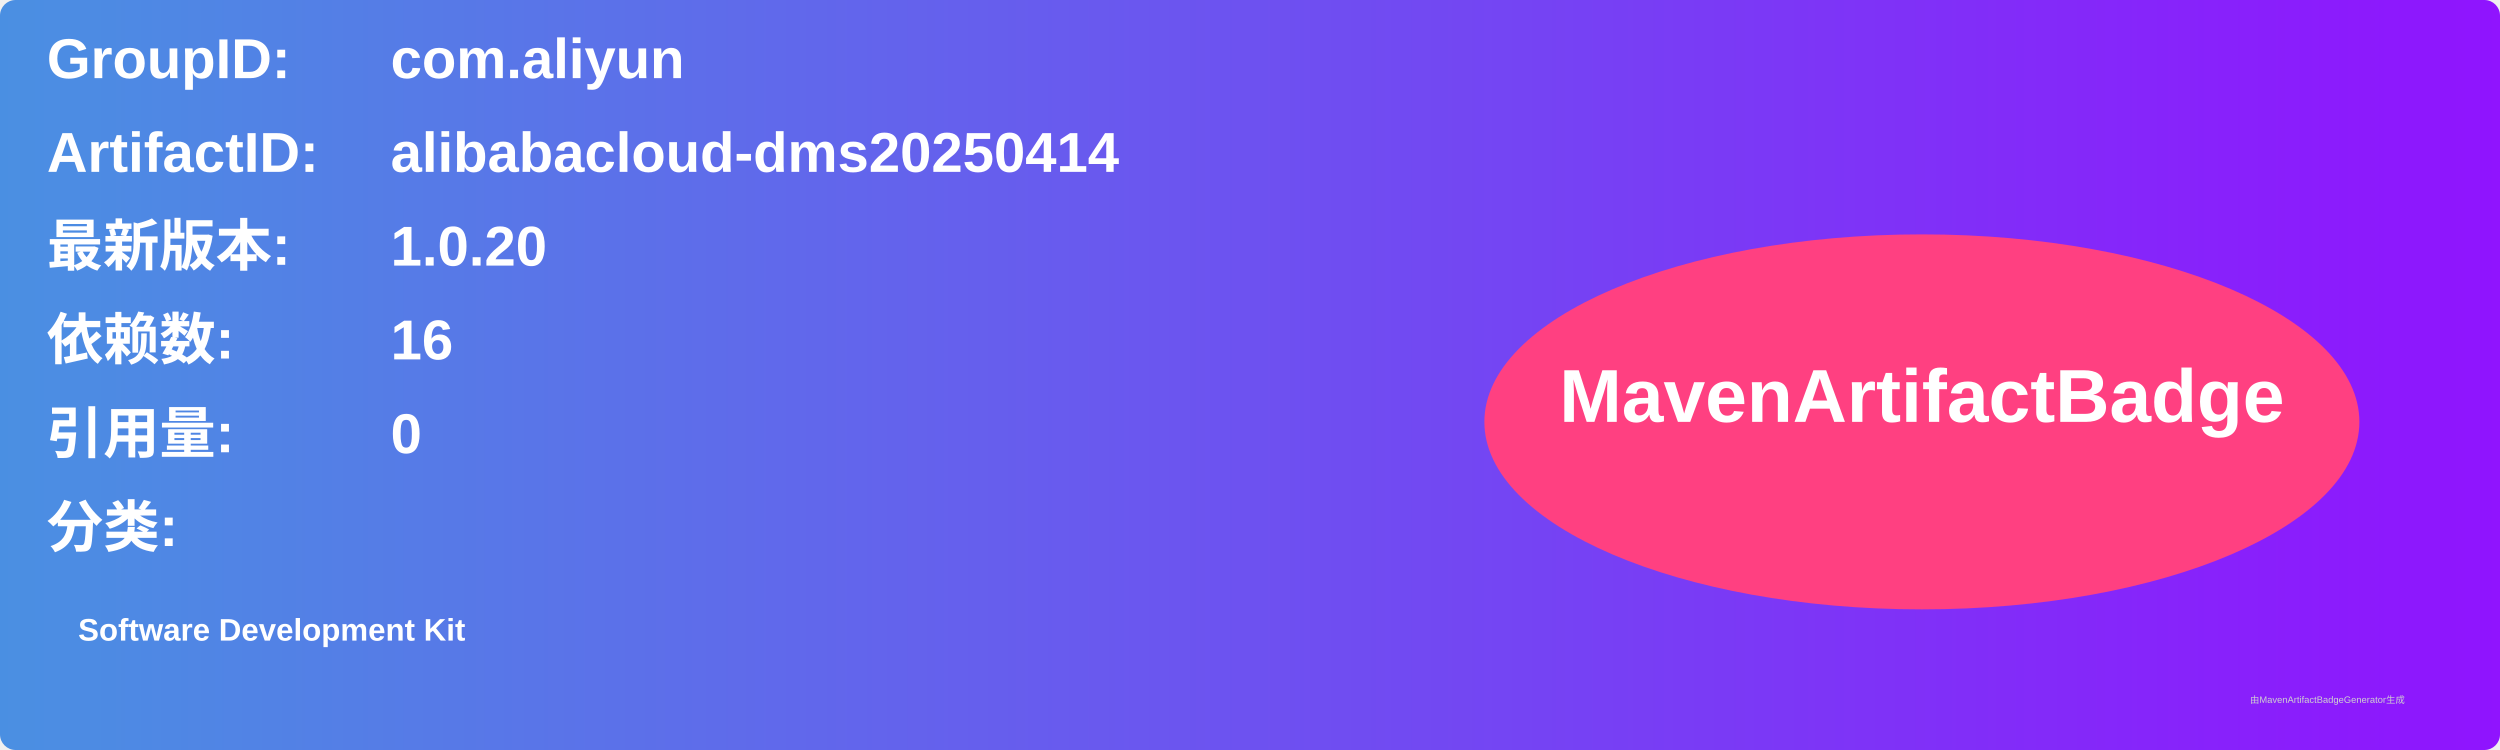
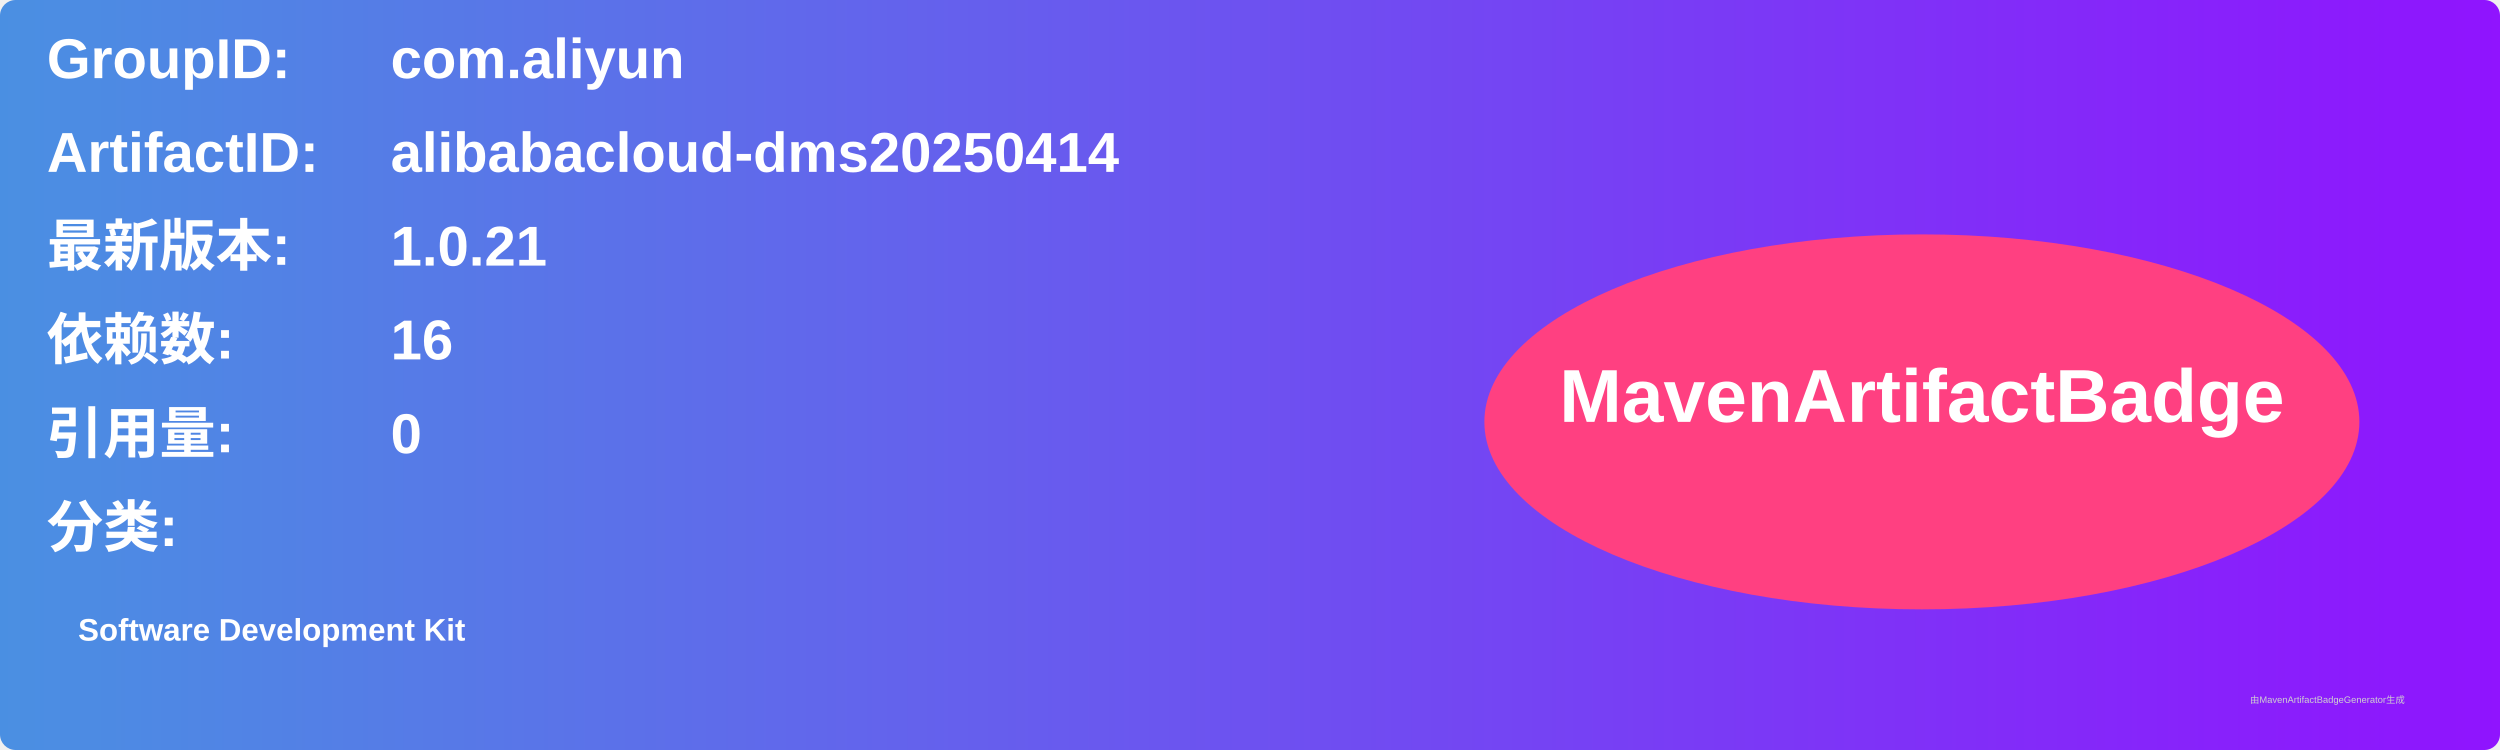
<svg xmlns="http://www.w3.org/2000/svg" width="800" height="240" viewBox="0 0 800 240">
  <linearGradient id="grad" x1="0%" y1="0%" x2="100%" y2="0%">
    <stop offset="0%" stop-color="#4a90e2" />
    <stop offset="100%" stop-color="#9013fe" />
  </linearGradient>
  <rect width="100%" height="100%" rx="5" ry="5" fill="url(#grad)" />
  <g transform="translate(15, 15)">
    <text x="0" y="10" font-family="Arial" font-size="18" fill="white" font-weight="bold" width="260">GroupID:</text>
    <text x="110" y="10" font-family="Arial" font-size="18" fill="white" font-weight="bold" width="460">com.aliyun</text>
    <text x="0" y="40" font-family="Arial" font-size="18" fill="white" font-weight="bold" width="260">ArtifactID:</text>
    <text x="110" y="40" font-family="Arial" font-size="18" fill="white" font-weight="bold" width="460">alibabacloud-dms20250414</text>
    <text x="0" y="70" font-family="Arial" font-size="18" fill="white" font-weight="bold">最新版本:</text>
    <text x="110" y="70" font-family="Arial" font-size="18" fill="white" font-weight="bold">
-       <tspan font-weight="bold">1.0.20</tspan>
+       <tspan font-weight="bold">1.0.21</tspan>
    </text>
    <text x="0" y="100" font-family="Arial" font-size="18" fill="white" font-weight="bold">依赖数: </text>
    <text x="110" y="100" font-family="Arial" font-size="18" fill="white">
      <tspan font-weight="bold">16</tspan>
    </text>
    <text x="0" y="130" font-family="Arial" font-size="18" fill="white" font-weight="bold">引用量: </text>
    <text x="110" y="130" font-family="Arial" font-size="18" fill="white">
      <tspan font-weight="bold">0</tspan>
    </text>
    <text x="0" y="160" font-family="Arial" font-size="18" fill="white" font-weight="bold">分类:</text>
    <text x="10" y="190" font-family="Arial" font-size="10" fill="white">
      <tspan font-weight="bold">Software Development Kit</tspan>
    </text>
    <ellipse cx="600" cy="120" rx="140" ry="60" fill="#ff4081" />
    <text x="600" y="120" text-anchor="middle" font-family="Arial" font-size="24" fill="white" font-weight="bold">MavenArtifactBadge</text>
  </g>
  <text x="720" y="225" font-family="Arial" font-size="3" fill="#d0d0d0">由MavenArtifactBadgeGenerator生成</text>
</svg>
